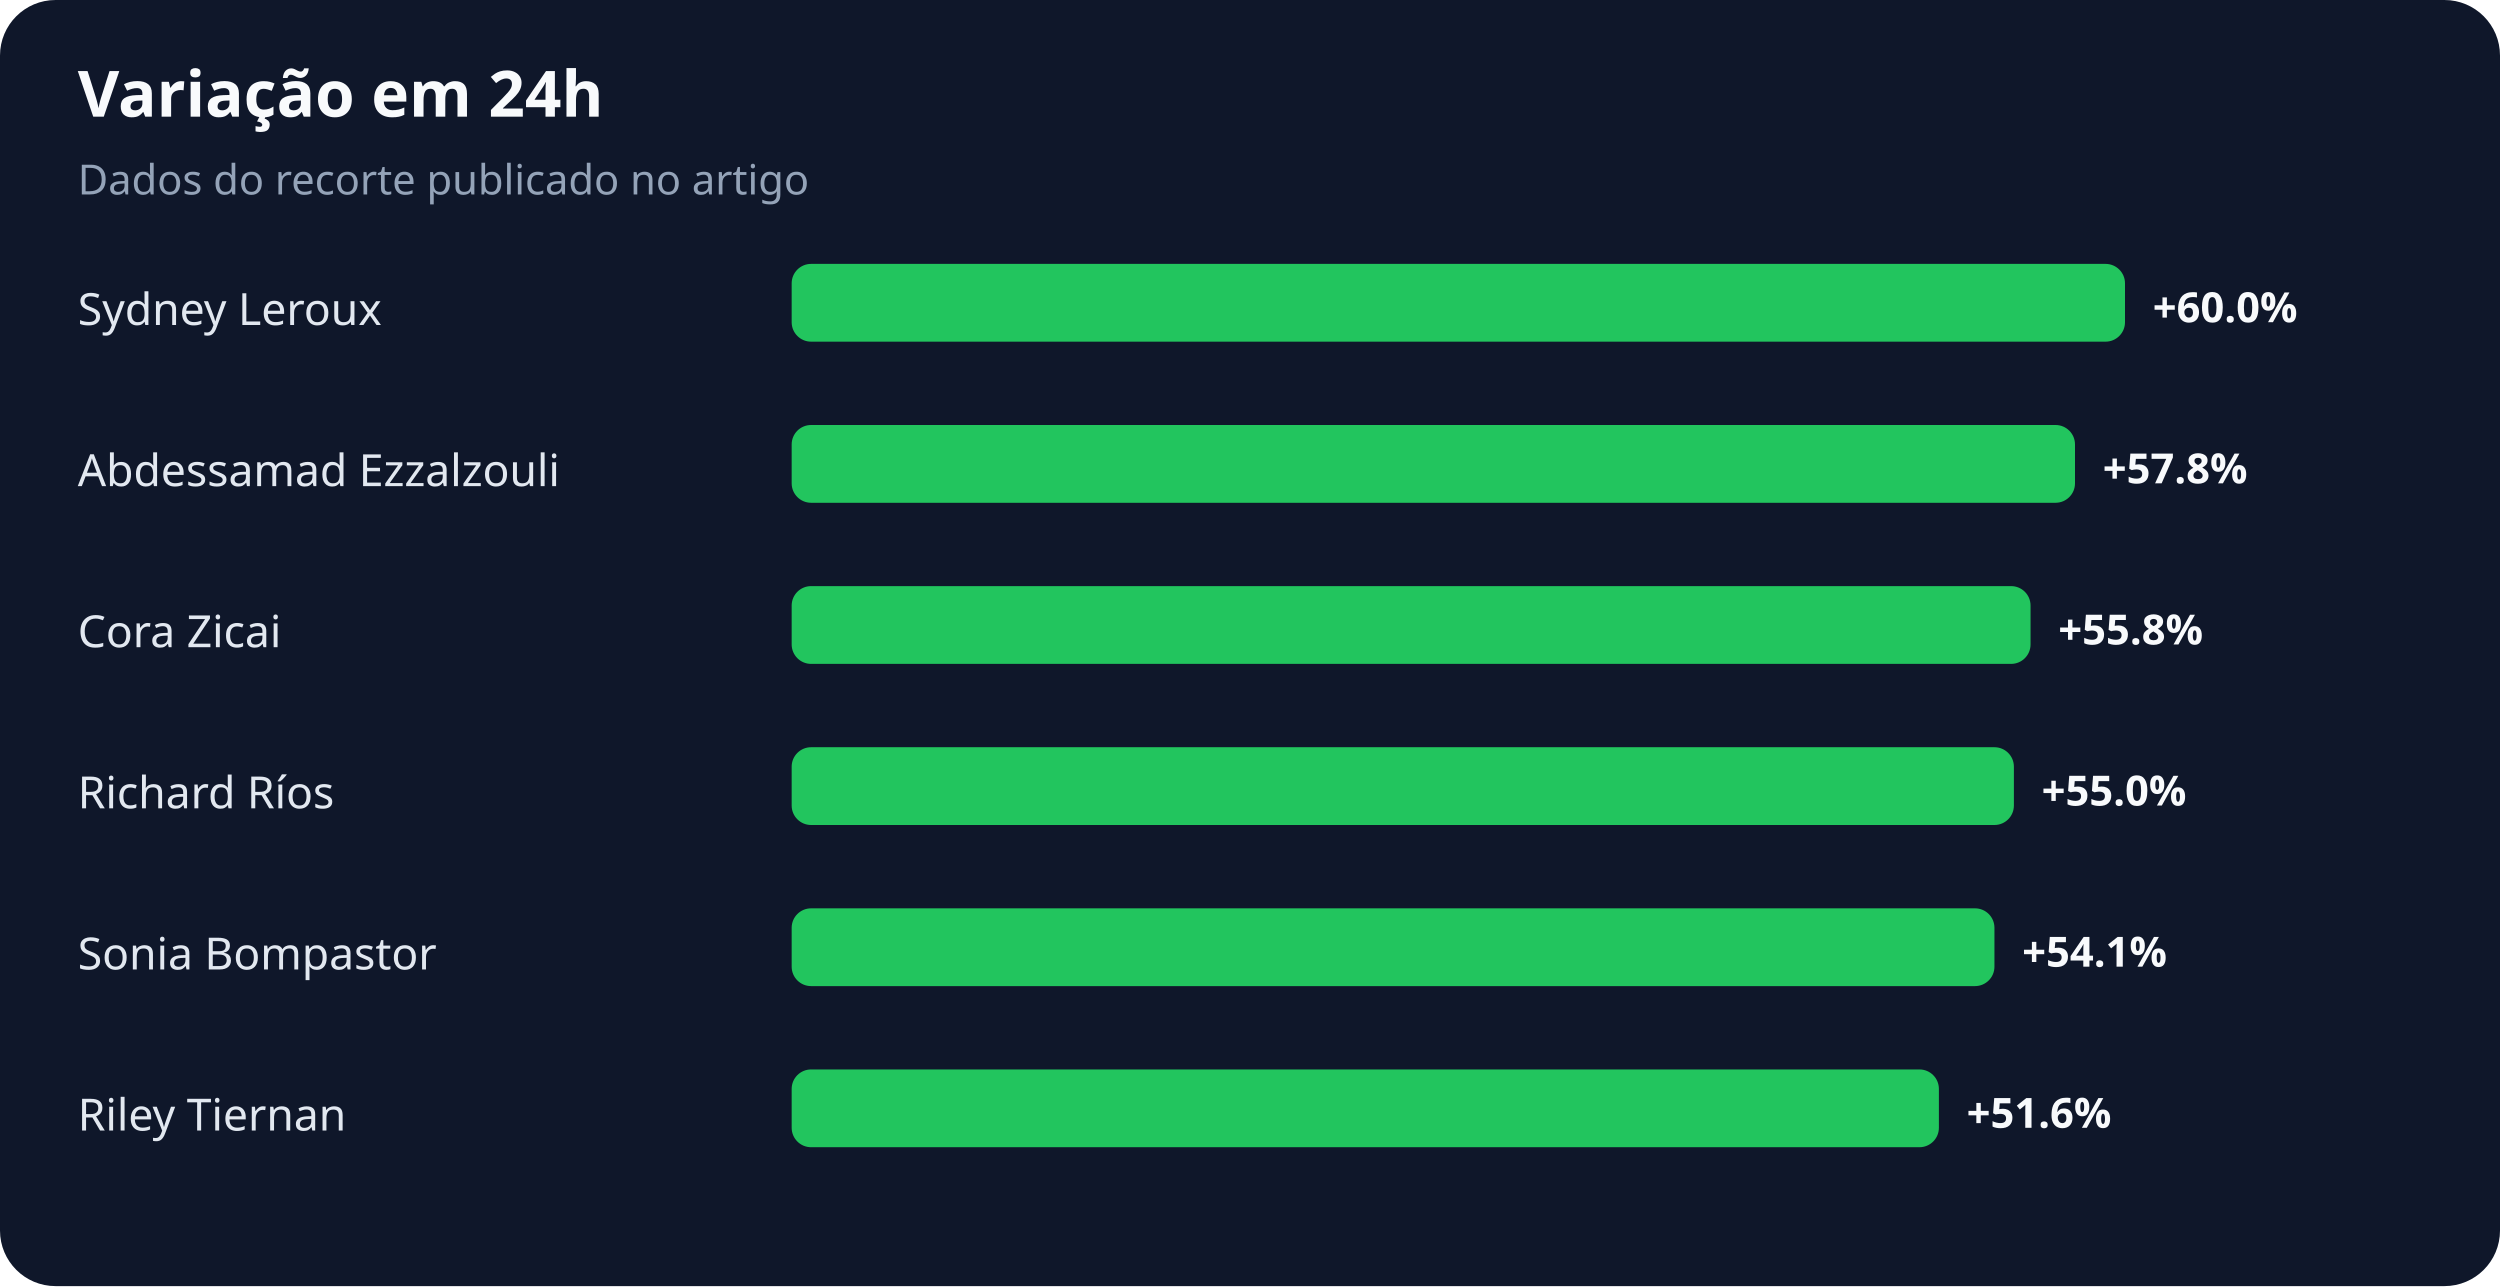
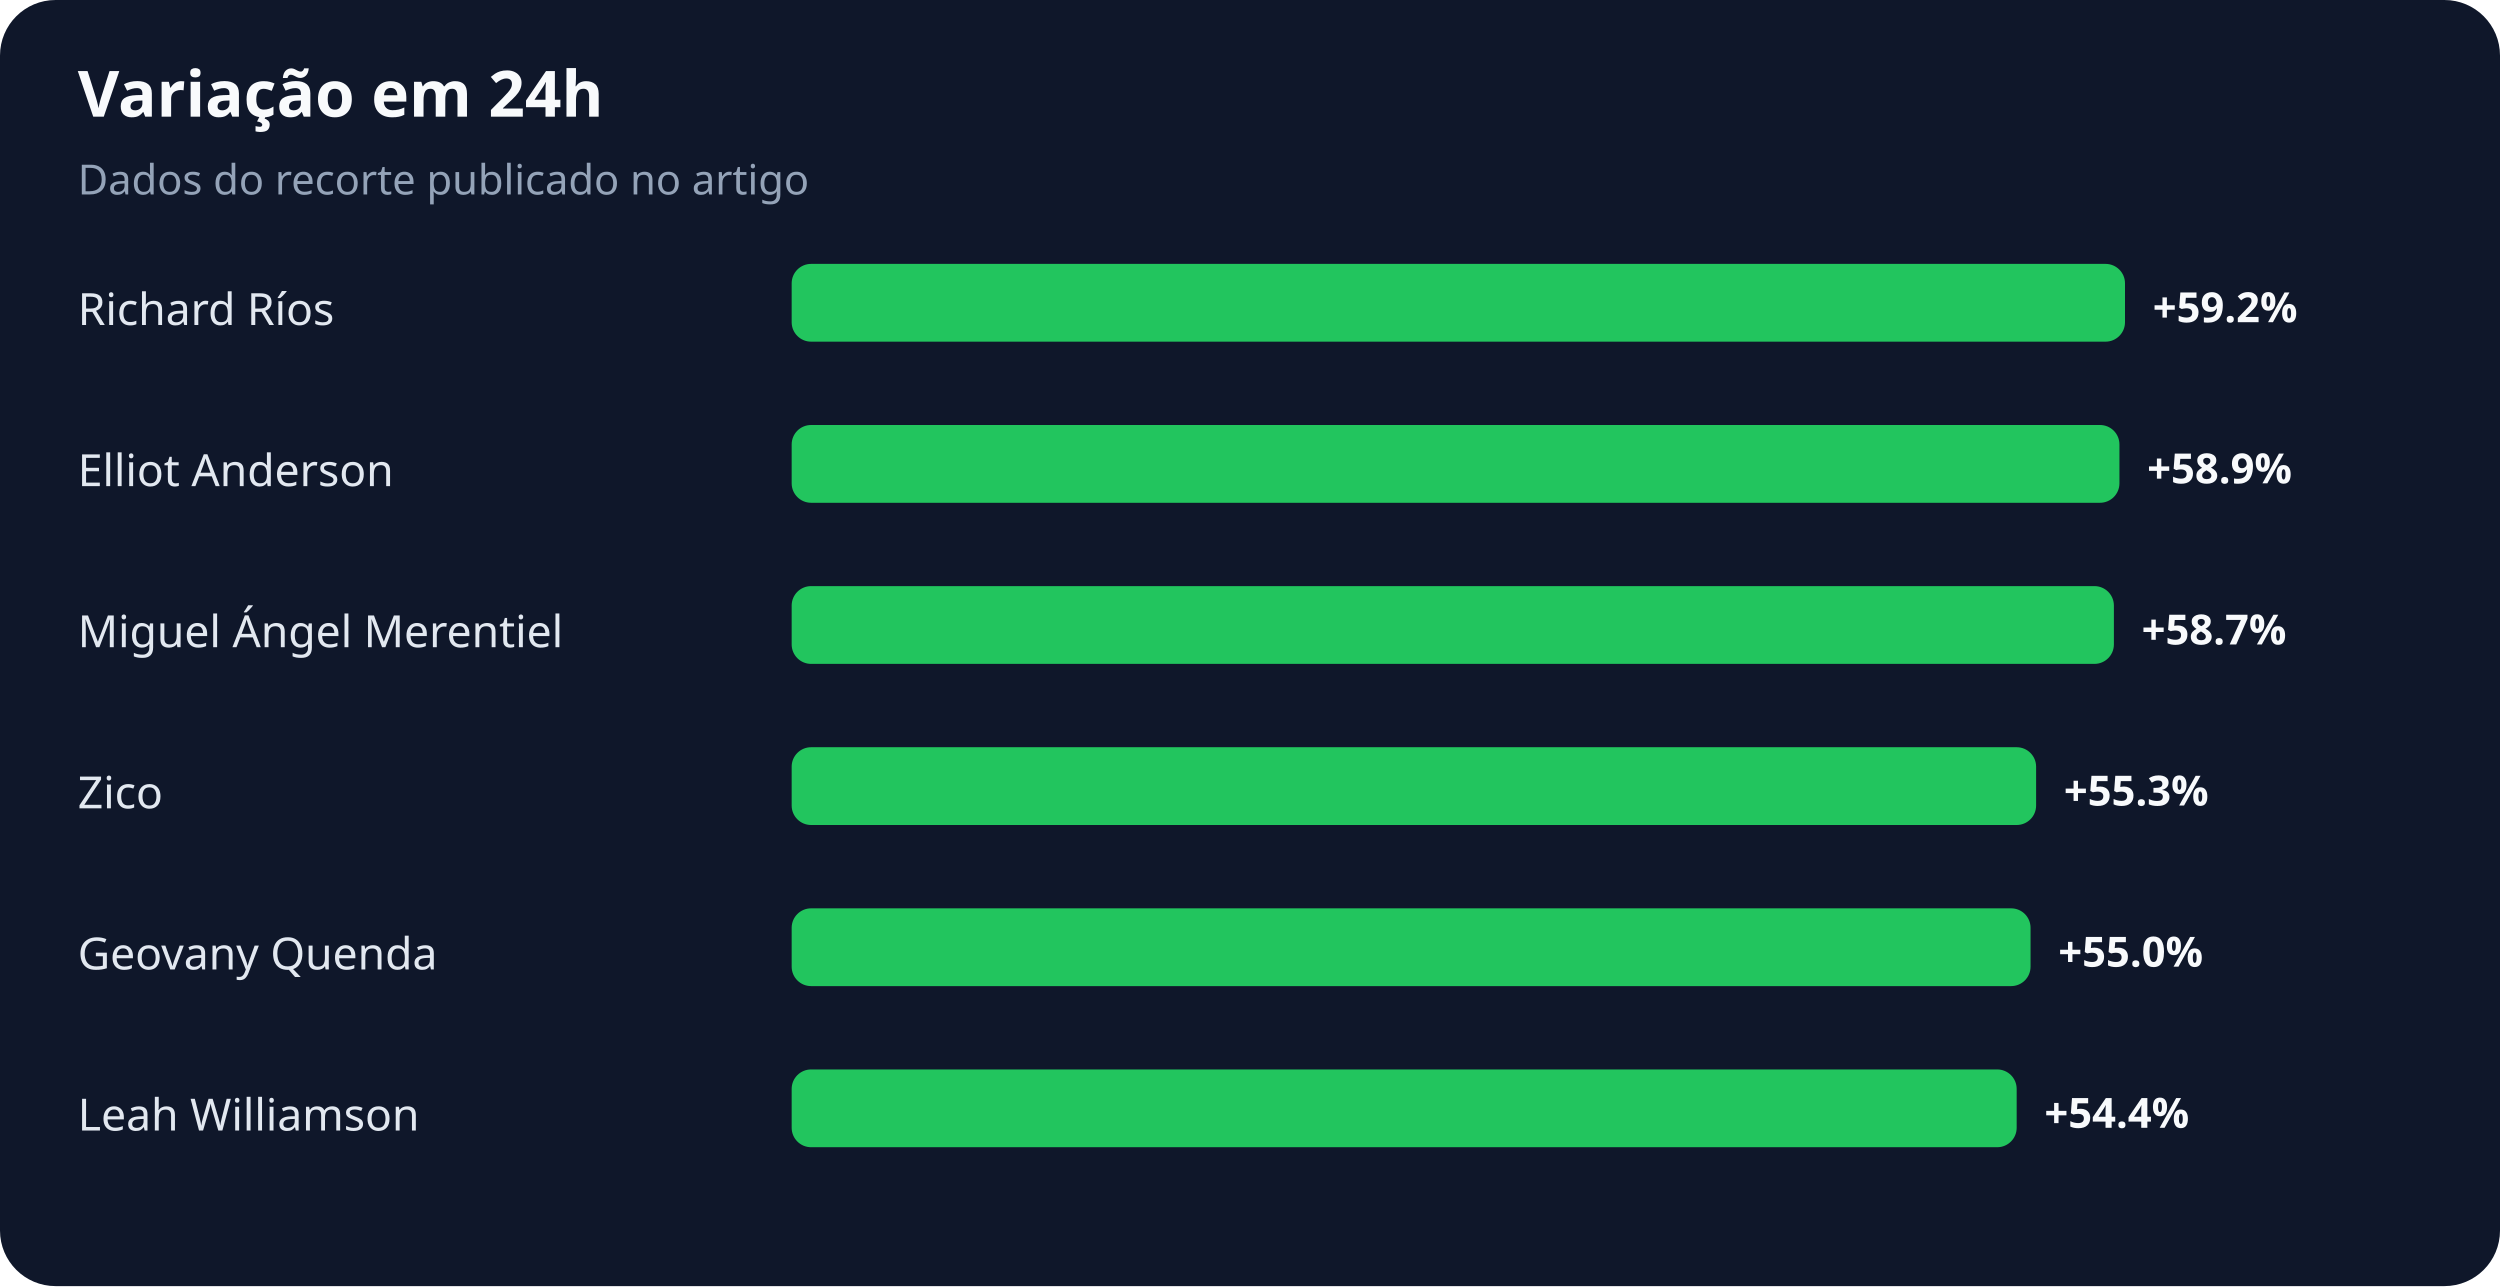
<svg xmlns="http://www.w3.org/2000/svg" width="900" height="463" viewBox="0 0 900 463" role="img" aria-labelledby="title desc">
  <rect width="100%" height="100%" rx="20" fill="#0f172a" />
  <text x="28" y="42" fill="#f8fafc" font-family="system-ui,sans-serif" font-size="23" font-weight="700">Variação em 24h</text>
  <text x="28" y="70" fill="#94a3b8" font-family="system-ui,sans-serif" font-size="15">Dados do recorte publicado no artigo</text>
-   <text x="28" y="117" fill="#e2e8f0" font-family="system-ui,sans-serif" font-size="16">Sydney Leroux</text>
+   <text x="28" y="117" fill="#e2e8f0" font-family="system-ui,sans-serif" font-size="16">Richard Ríos</text>
  <rect x="285" y="95" width="480" height="28" rx="7" fill="#22c55e" />
-   <text x="775" y="116" fill="#f8fafc" font-family="system-ui,sans-serif" font-size="15" font-weight="700">+60.0%</text>
-   <text x="28" y="175" fill="#e2e8f0" font-family="system-ui,sans-serif" font-size="16">Abdessamad Ezzalzouli</text>
-   <rect x="285" y="153" width="462" height="28" rx="7" fill="#22c55e" />
-   <text x="757" y="174" fill="#f8fafc" font-family="system-ui,sans-serif" font-size="15" font-weight="700">+57.8%</text>
-   <text x="28" y="233" fill="#e2e8f0" font-family="system-ui,sans-serif" font-size="16">Cora Zicai</text>
-   <rect x="285" y="211" width="446" height="28" rx="7" fill="#22c55e" />
-   <text x="741" y="232" fill="#f8fafc" font-family="system-ui,sans-serif" font-size="15" font-weight="700">+55.8%</text>
-   <text x="28" y="291" fill="#e2e8f0" font-family="system-ui,sans-serif" font-size="16">Richard Ríos</text>
-   <rect x="285" y="269" width="440" height="28" rx="7" fill="#22c55e" />
-   <text x="735" y="290" fill="#f8fafc" font-family="system-ui,sans-serif" font-size="15" font-weight="700">+55.0%</text>
-   <text x="28" y="349" fill="#e2e8f0" font-family="system-ui,sans-serif" font-size="16">Sonia Bompastor</text>
-   <rect x="285" y="327" width="433" height="28" rx="7" fill="#22c55e" />
-   <text x="728" y="348" fill="#f8fafc" font-family="system-ui,sans-serif" font-size="15" font-weight="700">+54.1%</text>
-   <text x="28" y="407" fill="#e2e8f0" font-family="system-ui,sans-serif" font-size="16">Riley Tiernan</text>
-   <rect x="285" y="385" width="413" height="28" rx="7" fill="#22c55e" />
-   <text x="708" y="406" fill="#f8fafc" font-family="system-ui,sans-serif" font-size="15" font-weight="700">+51.6%</text>
+   <text x="775" y="116" fill="#f8fafc" font-family="system-ui,sans-serif" font-size="15" font-weight="700">+59.2%</text>
+   <text x="28" y="175" fill="#e2e8f0" font-family="system-ui,sans-serif" font-size="16">Elliot Anderson</text>
+   <rect x="285" y="153" width="478" height="28" rx="7" fill="#22c55e" />
+   <text x="773" y="174" fill="#f8fafc" font-family="system-ui,sans-serif" font-size="15" font-weight="700">+58.9%</text>
+   <text x="28" y="233" fill="#e2e8f0" font-family="system-ui,sans-serif" font-size="16">Miguel Ángel Merentiel</text>
+   <rect x="285" y="211" width="476" height="28" rx="7" fill="#22c55e" />
+   <text x="771" y="232" fill="#f8fafc" font-family="system-ui,sans-serif" font-size="15" font-weight="700">+58.7%</text>
+   <text x="28" y="291" fill="#e2e8f0" font-family="system-ui,sans-serif" font-size="16">Zico</text>
+   <rect x="285" y="269" width="448" height="28" rx="7" fill="#22c55e" />
+   <text x="743" y="290" fill="#f8fafc" font-family="system-ui,sans-serif" font-size="15" font-weight="700">+55.3%</text>
+   <text x="28" y="349" fill="#e2e8f0" font-family="system-ui,sans-serif" font-size="16">Geovany Quenda</text>
+   <rect x="285" y="327" width="446" height="28" rx="7" fill="#22c55e" />
+   <text x="741" y="348" fill="#f8fafc" font-family="system-ui,sans-serif" font-size="15" font-weight="700">+55.0%</text>
+   <text x="28" y="407" fill="#e2e8f0" font-family="system-ui,sans-serif" font-size="16">Leah Williamson</text>
+   <rect x="285" y="385" width="441" height="28" rx="7" fill="#22c55e" />
+   <text x="736" y="406" fill="#f8fafc" font-family="system-ui,sans-serif" font-size="15" font-weight="700">+54.4%</text>
</svg>
